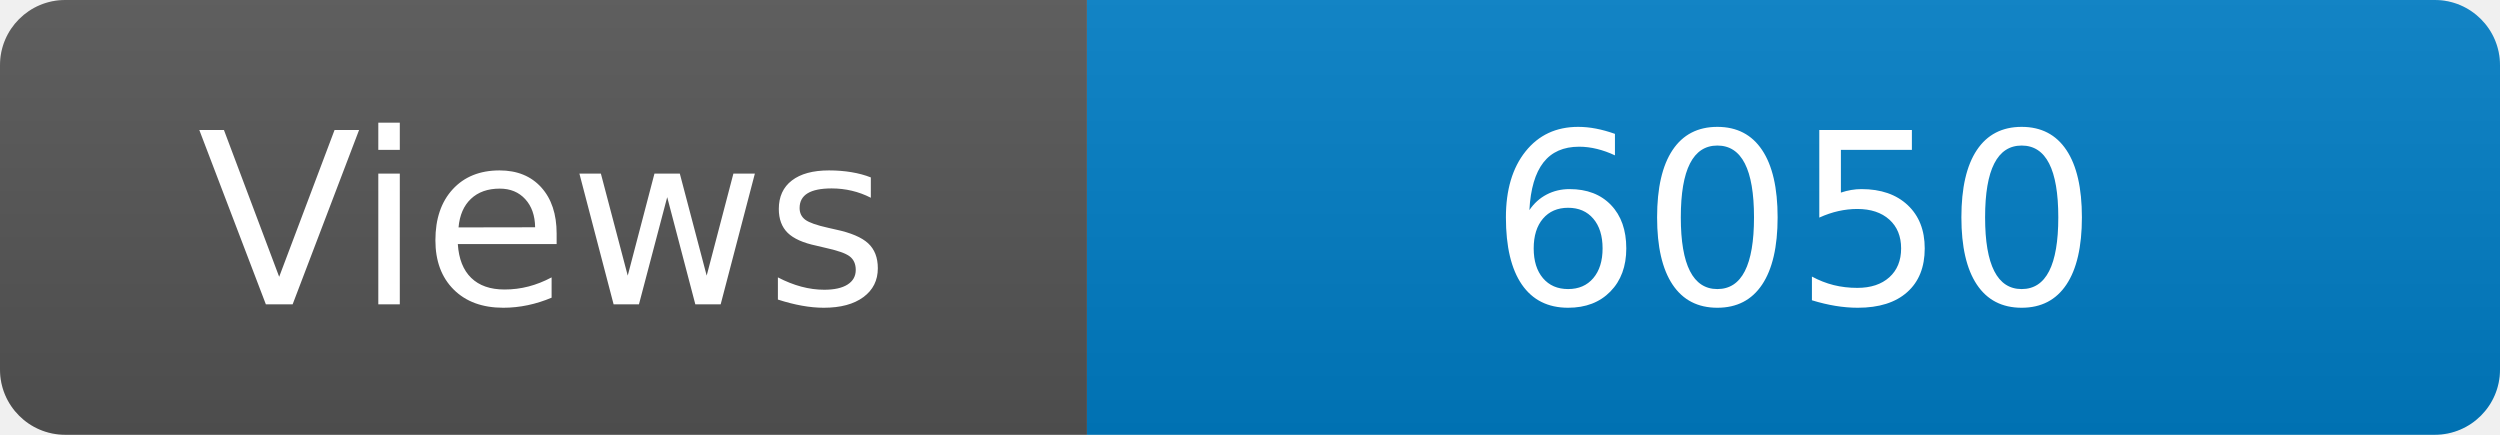
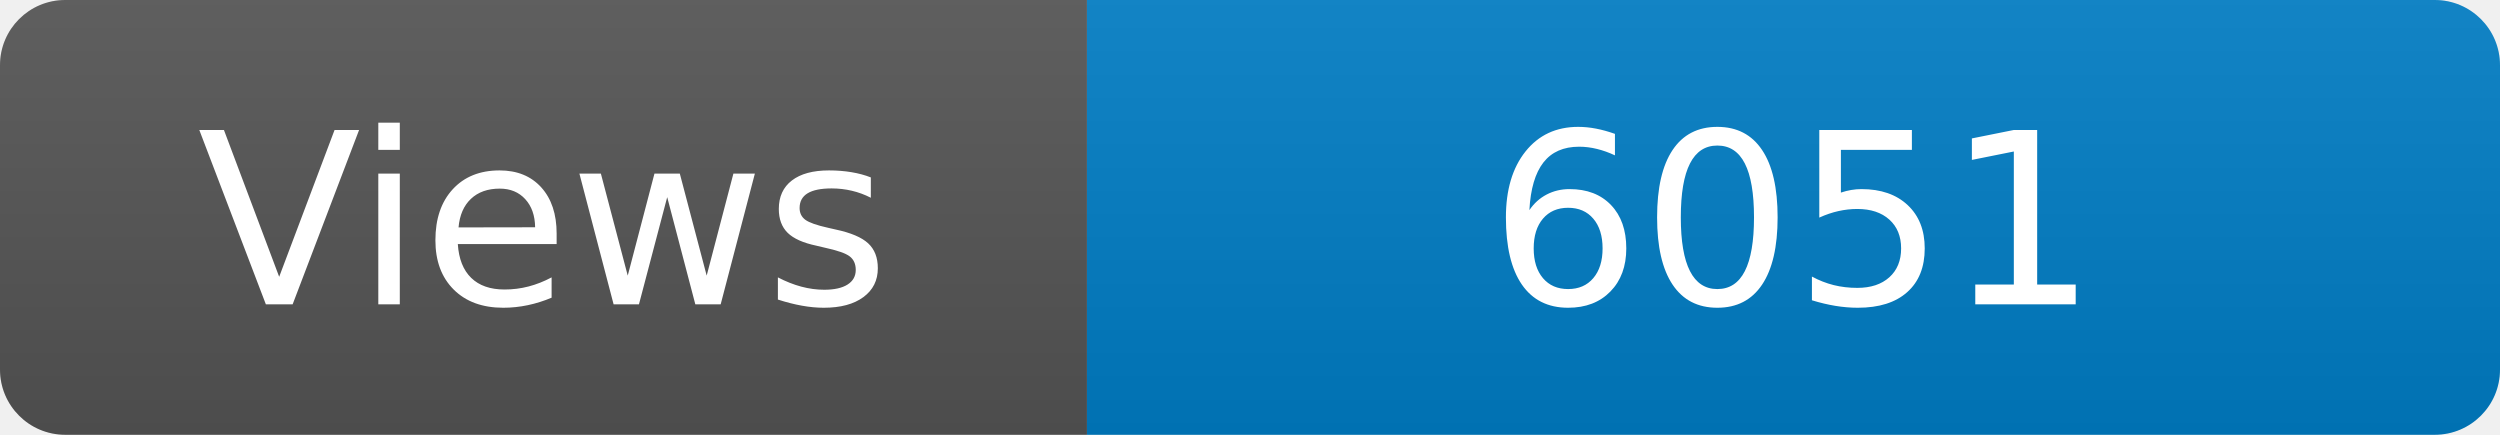
<svg xmlns="http://www.w3.org/2000/svg" width="115" height="20" role="img" aria-label="Maintained?: yes">
  <linearGradient id="s" x2="0" y2="100%">
    <stop offset="0" stop-color="#bbb" stop-opacity=".1" />
    <stop offset="1" stop-opacity=".1" />
  </linearGradient>
  <clipPath id="r">
    <rect width="115" height="20" rx="3" fill="#fff" />
  </clipPath>
  <g clip-path="url(#r)">
    <rect width="50" height="20" fill="#555" />
    <rect x="50" width="160" height="20" fill="#007ec6" />
    <rect width="115" height="20" fill="url(#s)" />
  </g>
  <g fill="#fff" text-anchor="middle" font-family="Verdana,Geneva,DejaVu Sans,sans-serif" font-size="110">
    <text x="250" y="140" transform="scale(.1)" fill="#fff">Views</text>
-     <text x="825" y="140" transform="scale(.1)" fill="#fff">6050</text>
+     <text x="825" y="140" transform="scale(.1)" fill="#fff">6051</text>
  </g>
</svg>
